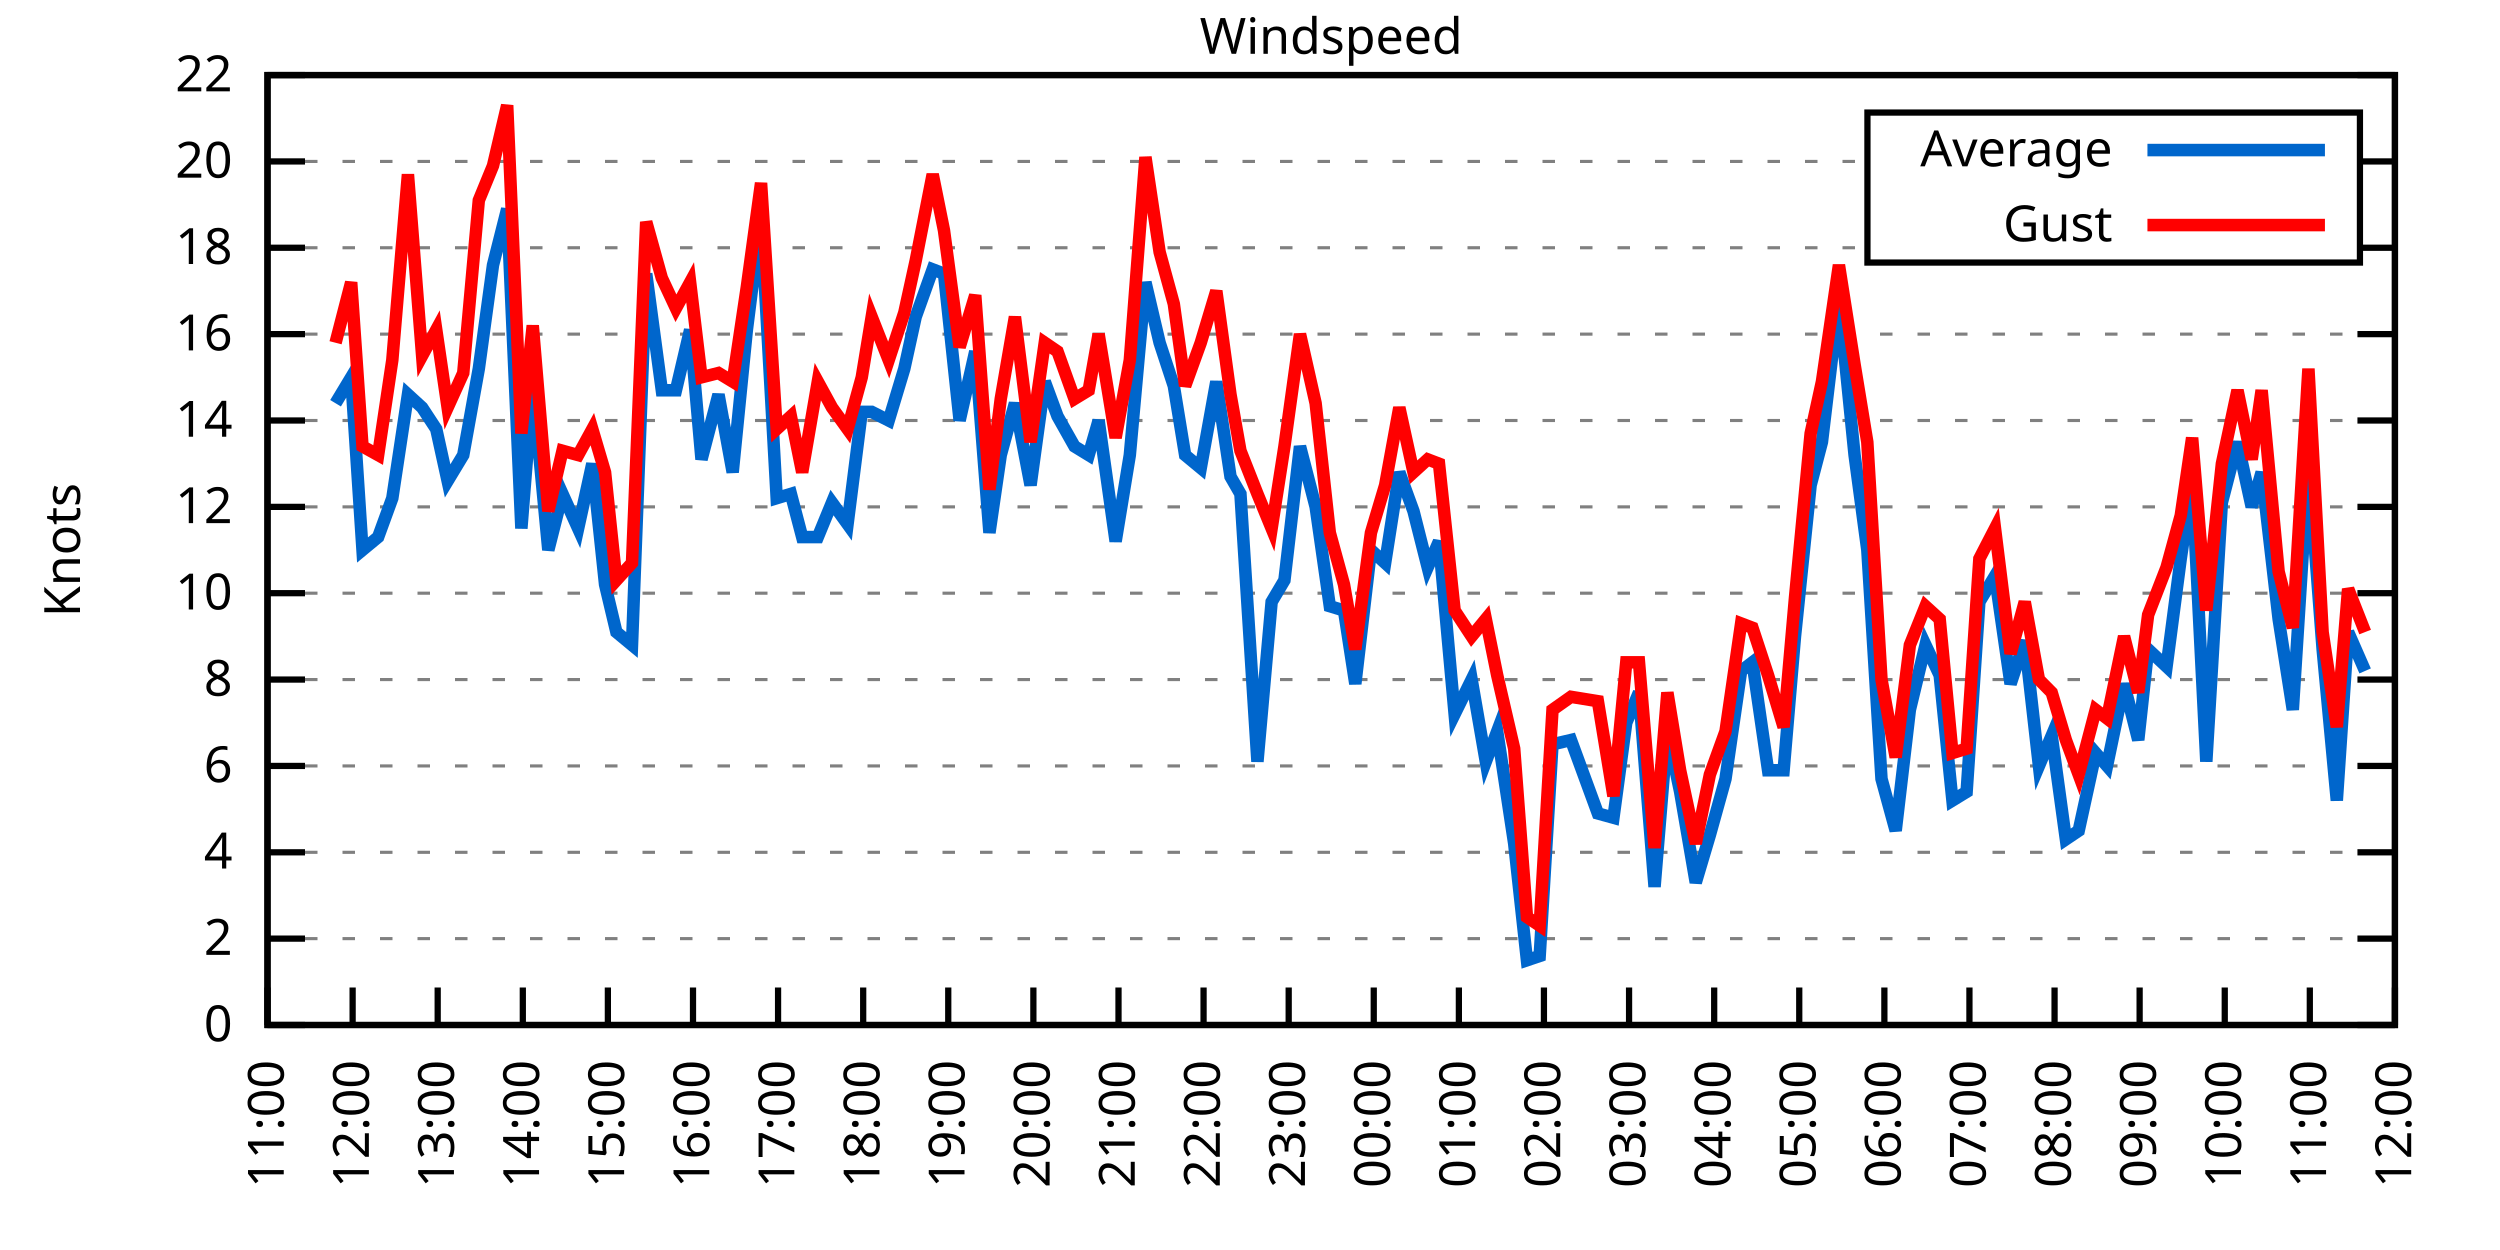
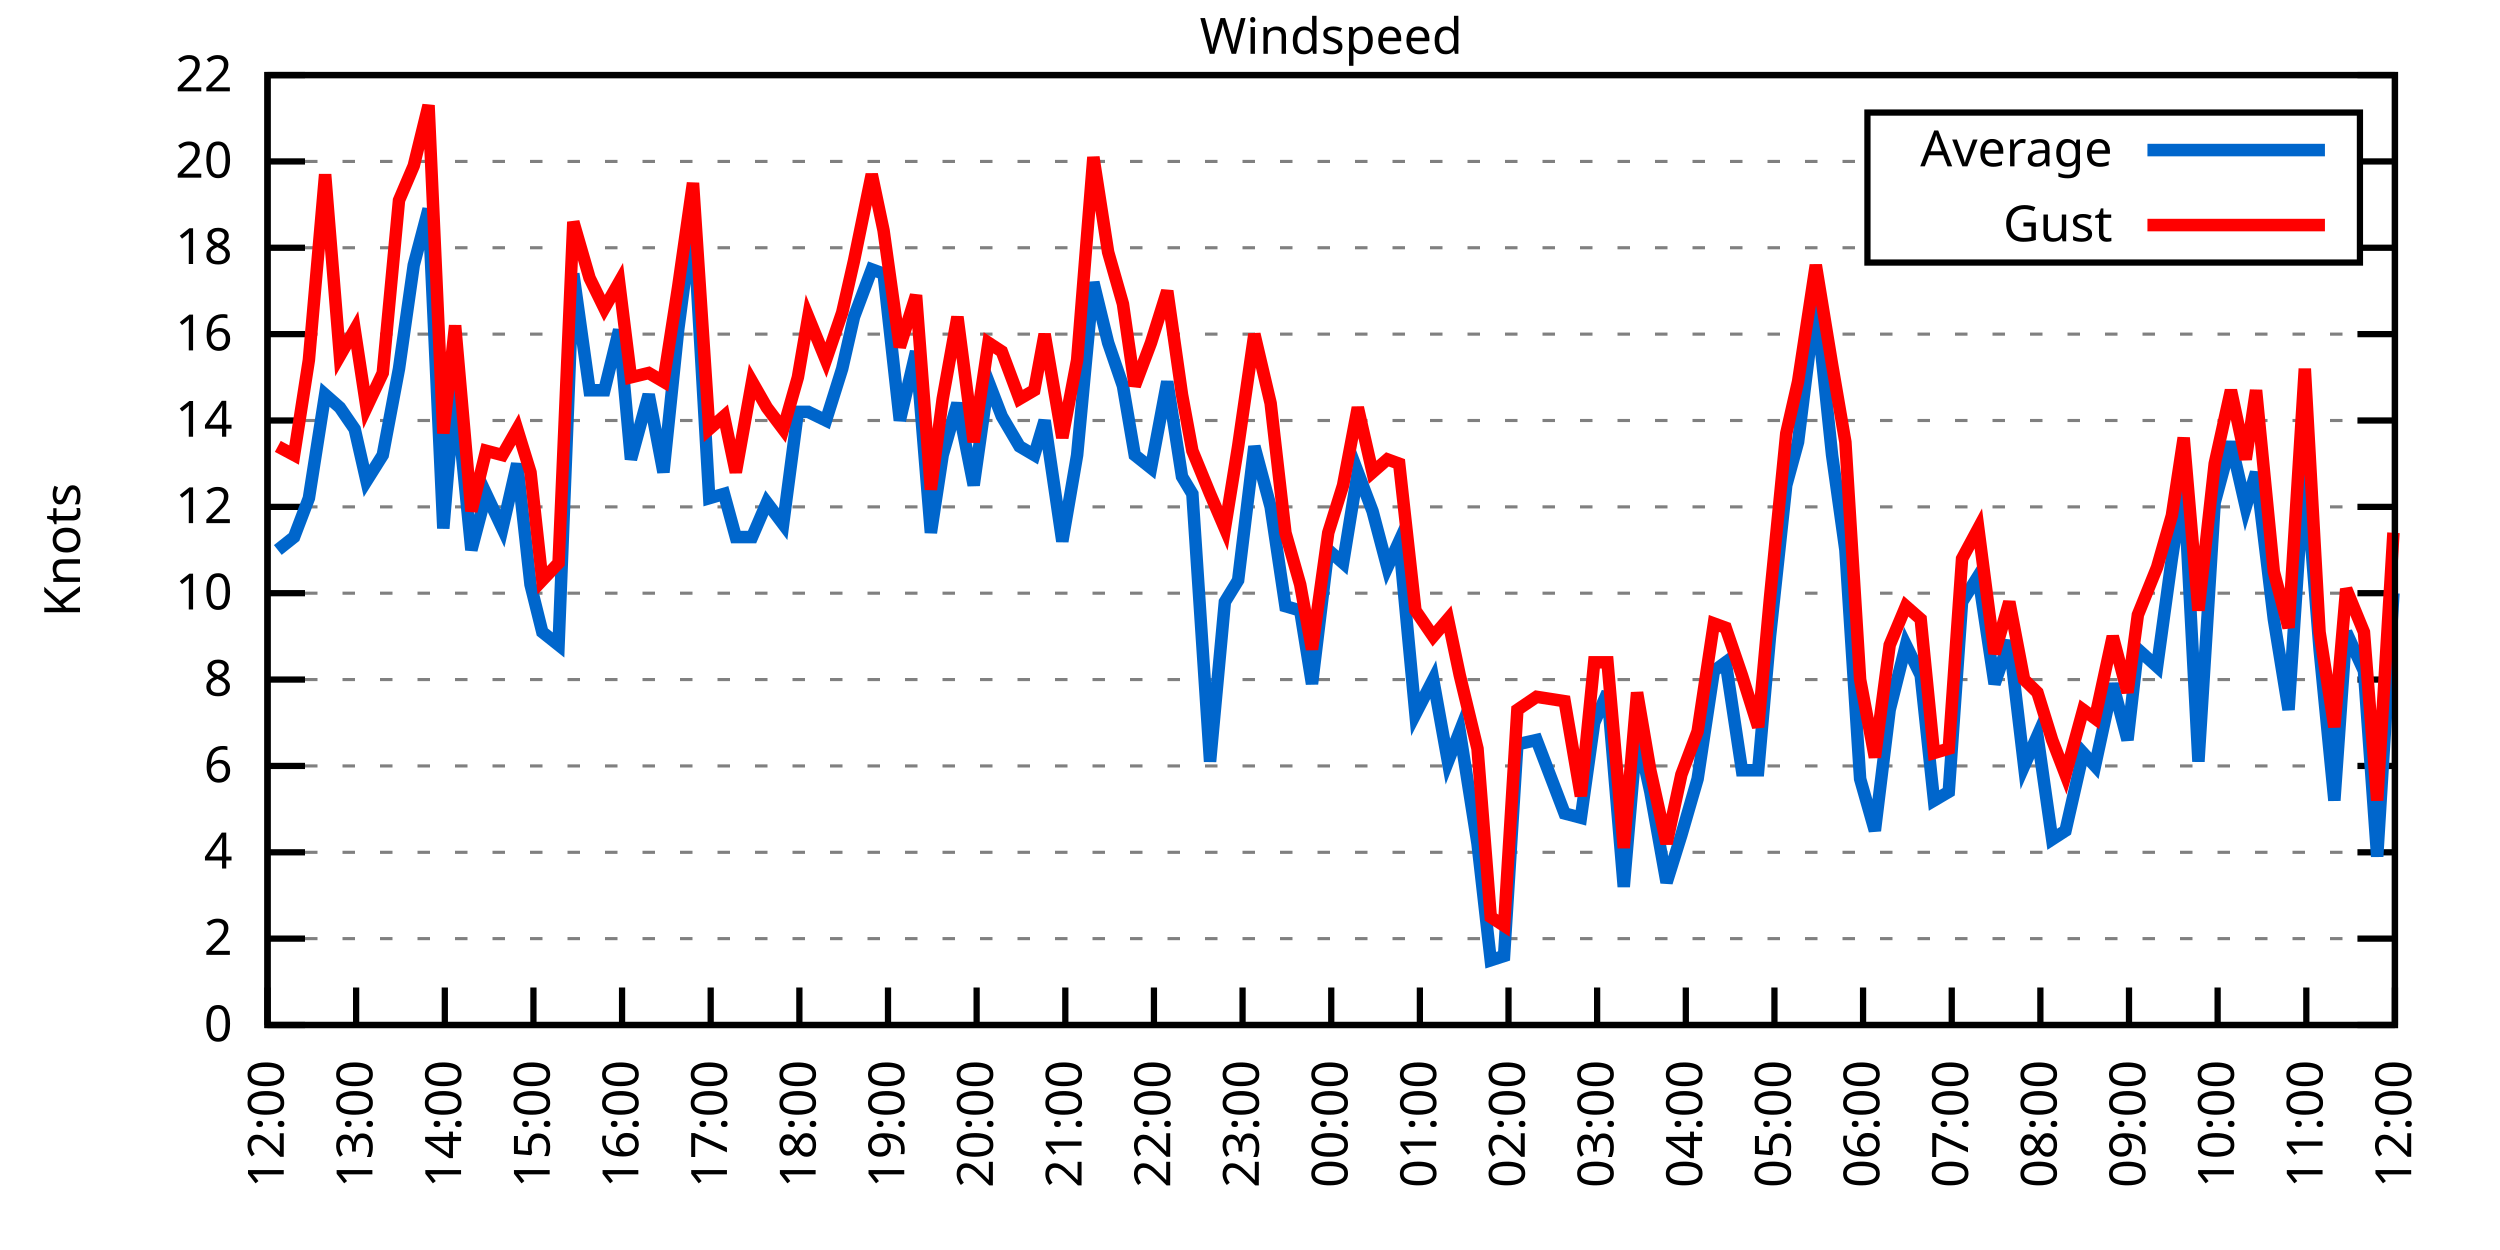
<svg xmlns="http://www.w3.org/2000/svg" xmlns:xlink="http://www.w3.org/1999/xlink" width="400" height="200" viewBox="0 0 400 200">
  <g id="gnuplot_canvas">
    <rect x="0" y="0" width="400" height="200" fill="none" />
    <defs>
      <circle id="gpDot" r="0.5" stroke-width="0.5" stroke="currentColor" />
      <path id="gpPt0" stroke-width="0.333" stroke="currentColor" d="M-1,0 h2 M0,-1 v2" />
      <path id="gpPt1" stroke-width="0.333" stroke="currentColor" d="M-1,-1 L1,1 M1,-1 L-1,1" />
      <path id="gpPt2" stroke-width="0.333" stroke="currentColor" d="M-1,0 L1,0 M0,-1 L0,1 M-1,-1 L1,1 M-1,1 L1,-1" />
      <rect id="gpPt3" stroke-width="0.333" stroke="currentColor" x="-1" y="-1" width="2" height="2" />
      <rect id="gpPt4" stroke-width="0.333" stroke="currentColor" fill="currentColor" x="-1" y="-1" width="2" height="2" />
      <circle id="gpPt5" stroke-width="0.333" stroke="currentColor" cx="0" cy="0" r="1" />
      <use xlink:href="#gpPt5" id="gpPt6" fill="currentColor" stroke="none" />
      <path id="gpPt7" stroke-width="0.333" stroke="currentColor" d="M0,-1.33 L-1.33,0.67 L1.33,0.67 z" />
      <use xlink:href="#gpPt7" id="gpPt8" fill="currentColor" stroke="none" />
      <use xlink:href="#gpPt7" id="gpPt9" stroke="currentColor" transform="rotate(180)" />
      <use xlink:href="#gpPt9" id="gpPt10" fill="currentColor" stroke="none" />
      <use xlink:href="#gpPt3" id="gpPt11" stroke="currentColor" transform="rotate(45)" />
      <use xlink:href="#gpPt11" id="gpPt12" fill="currentColor" stroke="none" />
      <path id="gpPt13" stroke-width="0.333" stroke="currentColor" d="M0,1.330 L1.265,0.411 L0.782,-1.067 L-0.782,-1.076 L-1.265,0.411 z" />
      <use xlink:href="#gpPt13" id="gpPt14" fill="currentColor" stroke="none" />
      <filter id="textbox" filterUnits="objectBoundingBox" x="0" y="0" height="1" width="1">
        <feFlood flood-color="white" flood-opacity="1" result="bgnd" />
        <feComposite in="SourceGraphic" in2="bgnd" operator="atop" />
      </filter>
      <filter id="greybox" filterUnits="objectBoundingBox" x="0" y="0" height="1" width="1">
        <feFlood flood-color="lightgrey" flood-opacity="1" result="grey" />
        <feComposite in="SourceGraphic" in2="grey" operator="atop" />
      </filter>
    </defs>
    <g fill="none" color="white" stroke="currentColor" stroke-width="1.00" stroke-linecap="butt" stroke-linejoin="miter">
</g>
    <g fill="none" color="black" stroke="currentColor" stroke-width="1.00" stroke-linecap="butt" stroke-linejoin="miter">
      <g stroke="none" shape-rendering="crispEdges">
        <polygon fill="rgb(255, 255, 255)" points="42.80,164.00 383.18,164.00 383.18,12.02 42.80,12.02 " />
      </g>
    </g>
    <g fill="none" color="black" stroke="currentColor" stroke-width="1.00" stroke-linecap="butt" stroke-linejoin="miter">
</g>
    <g fill="none" color="black" stroke="black" stroke-width="0.50" stroke-linecap="butt" stroke-linejoin="miter">
</g>
    <g fill="none" color="gray" stroke="currentColor" stroke-width="0.50" stroke-linecap="butt" stroke-linejoin="miter">
      <path stroke="gray" stroke-dasharray="2,4" class="gridline" d="M42.80,164.00 L383.19,164.00  " />
    </g>
    <g fill="none" color="gray" stroke="gray" stroke-width="1.00" stroke-linecap="butt" stroke-linejoin="miter">
</g>
    <g fill="none" color="black" stroke="currentColor" stroke-width="1.00" stroke-linecap="butt" stroke-linejoin="miter">
      <path stroke="black" d="M42.80,164.00 L48.80,164.00 M383.19,164.00 L377.19,164.00  " />
      <g transform="translate(37.20,166.60)" stroke="none" fill="black" font-family="Sans" font-size="8.00" text-anchor="end">
        <text>
          <tspan font-family="Sans"> 0</tspan>
        </text>
      </g>
    </g>
    <g fill="none" color="black" stroke="currentColor" stroke-width="1.00" stroke-linecap="butt" stroke-linejoin="miter">
</g>
    <g fill="none" color="black" stroke="black" stroke-width="0.50" stroke-linecap="butt" stroke-linejoin="miter">
</g>
    <g fill="none" color="gray" stroke="currentColor" stroke-width="0.50" stroke-linecap="butt" stroke-linejoin="miter">
      <path stroke="gray" stroke-dasharray="2,4" class="gridline" d="M42.80,150.18 L383.19,150.18  " />
    </g>
    <g fill="none" color="gray" stroke="gray" stroke-width="1.00" stroke-linecap="butt" stroke-linejoin="miter">
</g>
    <g fill="none" color="black" stroke="currentColor" stroke-width="1.00" stroke-linecap="butt" stroke-linejoin="miter">
      <path stroke="black" d="M42.80,150.18 L48.80,150.18 M383.19,150.18 L377.19,150.18  " />
      <g transform="translate(37.20,152.78)" stroke="none" fill="black" font-family="Sans" font-size="8.00" text-anchor="end">
        <text>
          <tspan font-family="Sans"> 2</tspan>
        </text>
      </g>
    </g>
    <g fill="none" color="black" stroke="currentColor" stroke-width="1.00" stroke-linecap="butt" stroke-linejoin="miter">
</g>
    <g fill="none" color="black" stroke="black" stroke-width="0.50" stroke-linecap="butt" stroke-linejoin="miter">
</g>
    <g fill="none" color="gray" stroke="currentColor" stroke-width="0.50" stroke-linecap="butt" stroke-linejoin="miter">
      <path stroke="gray" stroke-dasharray="2,4" class="gridline" d="M42.80,136.37 L383.19,136.37  " />
    </g>
    <g fill="none" color="gray" stroke="gray" stroke-width="1.00" stroke-linecap="butt" stroke-linejoin="miter">
</g>
    <g fill="none" color="black" stroke="currentColor" stroke-width="1.00" stroke-linecap="butt" stroke-linejoin="miter">
      <path stroke="black" d="M42.80,136.37 L48.80,136.37 M383.19,136.37 L377.19,136.37  " />
      <g transform="translate(37.20,138.97)" stroke="none" fill="black" font-family="Sans" font-size="8.00" text-anchor="end">
        <text>
          <tspan font-family="Sans"> 4</tspan>
        </text>
      </g>
    </g>
    <g fill="none" color="black" stroke="currentColor" stroke-width="1.00" stroke-linecap="butt" stroke-linejoin="miter">
</g>
    <g fill="none" color="black" stroke="black" stroke-width="0.50" stroke-linecap="butt" stroke-linejoin="miter">
</g>
    <g fill="none" color="gray" stroke="currentColor" stroke-width="0.50" stroke-linecap="butt" stroke-linejoin="miter">
      <path stroke="gray" stroke-dasharray="2,4" class="gridline" d="M42.80,122.55 L383.19,122.55  " />
    </g>
    <g fill="none" color="gray" stroke="gray" stroke-width="1.00" stroke-linecap="butt" stroke-linejoin="miter">
</g>
    <g fill="none" color="black" stroke="currentColor" stroke-width="1.00" stroke-linecap="butt" stroke-linejoin="miter">
      <path stroke="black" d="M42.80,122.55 L48.80,122.55 M383.19,122.55 L377.19,122.55  " />
      <g transform="translate(37.20,125.15)" stroke="none" fill="black" font-family="Sans" font-size="8.00" text-anchor="end">
        <text>
          <tspan font-family="Sans"> 6</tspan>
        </text>
      </g>
    </g>
    <g fill="none" color="black" stroke="currentColor" stroke-width="1.00" stroke-linecap="butt" stroke-linejoin="miter">
</g>
    <g fill="none" color="black" stroke="black" stroke-width="0.50" stroke-linecap="butt" stroke-linejoin="miter">
</g>
    <g fill="none" color="gray" stroke="currentColor" stroke-width="0.50" stroke-linecap="butt" stroke-linejoin="miter">
      <path stroke="gray" stroke-dasharray="2,4" class="gridline" d="M42.80,108.73 L383.19,108.73  " />
    </g>
    <g fill="none" color="gray" stroke="gray" stroke-width="1.00" stroke-linecap="butt" stroke-linejoin="miter">
</g>
    <g fill="none" color="black" stroke="currentColor" stroke-width="1.00" stroke-linecap="butt" stroke-linejoin="miter">
      <path stroke="black" d="M42.80,108.73 L48.80,108.73 M383.19,108.73 L377.19,108.73  " />
      <g transform="translate(37.20,111.33)" stroke="none" fill="black" font-family="Sans" font-size="8.00" text-anchor="end">
        <text>
          <tspan font-family="Sans"> 8</tspan>
        </text>
      </g>
    </g>
    <g fill="none" color="black" stroke="currentColor" stroke-width="1.00" stroke-linecap="butt" stroke-linejoin="miter">
</g>
    <g fill="none" color="black" stroke="black" stroke-width="0.50" stroke-linecap="butt" stroke-linejoin="miter">
</g>
    <g fill="none" color="gray" stroke="currentColor" stroke-width="0.50" stroke-linecap="butt" stroke-linejoin="miter">
      <path stroke="gray" stroke-dasharray="2,4" class="gridline" d="M42.80,94.91 L383.19,94.91  " />
    </g>
    <g fill="none" color="gray" stroke="gray" stroke-width="1.00" stroke-linecap="butt" stroke-linejoin="miter">
</g>
    <g fill="none" color="black" stroke="currentColor" stroke-width="1.00" stroke-linecap="butt" stroke-linejoin="miter">
      <path stroke="black" d="M42.80,94.91 L48.80,94.91 M383.19,94.91 L377.19,94.91  " />
      <g transform="translate(37.20,97.51)" stroke="none" fill="black" font-family="Sans" font-size="8.00" text-anchor="end">
        <text>
          <tspan font-family="Sans"> 10</tspan>
        </text>
      </g>
    </g>
    <g fill="none" color="black" stroke="currentColor" stroke-width="1.00" stroke-linecap="butt" stroke-linejoin="miter">
</g>
    <g fill="none" color="black" stroke="black" stroke-width="0.50" stroke-linecap="butt" stroke-linejoin="miter">
</g>
    <g fill="none" color="gray" stroke="currentColor" stroke-width="0.50" stroke-linecap="butt" stroke-linejoin="miter">
      <path stroke="gray" stroke-dasharray="2,4" class="gridline" d="M42.80,81.10 L383.19,81.10  " />
    </g>
    <g fill="none" color="gray" stroke="gray" stroke-width="1.00" stroke-linecap="butt" stroke-linejoin="miter">
</g>
    <g fill="none" color="black" stroke="currentColor" stroke-width="1.00" stroke-linecap="butt" stroke-linejoin="miter">
      <path stroke="black" d="M42.80,81.10 L48.80,81.10 M383.19,81.10 L377.19,81.10  " />
      <g transform="translate(37.20,83.70)" stroke="none" fill="black" font-family="Sans" font-size="8.00" text-anchor="end">
        <text>
          <tspan font-family="Sans"> 12</tspan>
        </text>
      </g>
    </g>
    <g fill="none" color="black" stroke="currentColor" stroke-width="1.00" stroke-linecap="butt" stroke-linejoin="miter">
</g>
    <g fill="none" color="black" stroke="black" stroke-width="0.50" stroke-linecap="butt" stroke-linejoin="miter">
</g>
    <g fill="none" color="gray" stroke="currentColor" stroke-width="0.50" stroke-linecap="butt" stroke-linejoin="miter">
      <path stroke="gray" stroke-dasharray="2,4" class="gridline" d="M42.80,67.28 L383.19,67.28  " />
    </g>
    <g fill="none" color="gray" stroke="gray" stroke-width="1.00" stroke-linecap="butt" stroke-linejoin="miter">
</g>
    <g fill="none" color="black" stroke="currentColor" stroke-width="1.00" stroke-linecap="butt" stroke-linejoin="miter">
      <path stroke="black" d="M42.80,67.28 L48.80,67.28 M383.19,67.28 L377.19,67.28  " />
      <g transform="translate(37.20,69.88)" stroke="none" fill="black" font-family="Sans" font-size="8.00" text-anchor="end">
        <text>
          <tspan font-family="Sans"> 14</tspan>
        </text>
      </g>
    </g>
    <g fill="none" color="black" stroke="currentColor" stroke-width="1.00" stroke-linecap="butt" stroke-linejoin="miter">
</g>
    <g fill="none" color="black" stroke="black" stroke-width="0.50" stroke-linecap="butt" stroke-linejoin="miter">
</g>
    <g fill="none" color="gray" stroke="currentColor" stroke-width="0.50" stroke-linecap="butt" stroke-linejoin="miter">
      <path stroke="gray" stroke-dasharray="2,4" class="gridline" d="M42.80,53.46 L383.19,53.46  " />
    </g>
    <g fill="none" color="gray" stroke="gray" stroke-width="1.00" stroke-linecap="butt" stroke-linejoin="miter">
</g>
    <g fill="none" color="black" stroke="currentColor" stroke-width="1.00" stroke-linecap="butt" stroke-linejoin="miter">
      <path stroke="black" d="M42.80,53.46 L48.80,53.46 M383.19,53.46 L377.19,53.46  " />
      <g transform="translate(37.20,56.06)" stroke="none" fill="black" font-family="Sans" font-size="8.00" text-anchor="end">
        <text>
          <tspan font-family="Sans"> 16</tspan>
        </text>
      </g>
    </g>
    <g fill="none" color="black" stroke="currentColor" stroke-width="1.00" stroke-linecap="butt" stroke-linejoin="miter">
</g>
    <g fill="none" color="black" stroke="black" stroke-width="0.50" stroke-linecap="butt" stroke-linejoin="miter">
</g>
    <g fill="none" color="gray" stroke="currentColor" stroke-width="0.50" stroke-linecap="butt" stroke-linejoin="miter">
      <path stroke="gray" stroke-dasharray="2,4" class="gridline" d="M42.80,39.64 L298.79,39.64 M377.59,39.64 L383.19,39.64  " />
    </g>
    <g fill="none" color="gray" stroke="gray" stroke-width="1.00" stroke-linecap="butt" stroke-linejoin="miter">
</g>
    <g fill="none" color="black" stroke="currentColor" stroke-width="1.00" stroke-linecap="butt" stroke-linejoin="miter">
      <path stroke="black" d="M42.80,39.64 L48.80,39.64 M383.19,39.64 L377.19,39.64  " />
      <g transform="translate(37.20,42.24)" stroke="none" fill="black" font-family="Sans" font-size="8.00" text-anchor="end">
        <text>
          <tspan font-family="Sans"> 18</tspan>
        </text>
      </g>
    </g>
    <g fill="none" color="black" stroke="currentColor" stroke-width="1.00" stroke-linecap="butt" stroke-linejoin="miter">
</g>
    <g fill="none" color="black" stroke="black" stroke-width="0.50" stroke-linecap="butt" stroke-linejoin="miter">
</g>
    <g fill="none" color="gray" stroke="currentColor" stroke-width="0.50" stroke-linecap="butt" stroke-linejoin="miter">
      <path stroke="gray" stroke-dasharray="2,4" class="gridline" d="M42.80,25.83 L298.79,25.83 M377.59,25.83 L383.19,25.83  " />
    </g>
    <g fill="none" color="gray" stroke="gray" stroke-width="1.00" stroke-linecap="butt" stroke-linejoin="miter">
</g>
    <g fill="none" color="black" stroke="currentColor" stroke-width="1.00" stroke-linecap="butt" stroke-linejoin="miter">
      <path stroke="black" d="M42.80,25.83 L48.80,25.83 M383.19,25.83 L377.19,25.83  " />
      <g transform="translate(37.20,28.43)" stroke="none" fill="black" font-family="Sans" font-size="8.00" text-anchor="end">
        <text>
          <tspan font-family="Sans"> 20</tspan>
        </text>
      </g>
    </g>
    <g fill="none" color="black" stroke="currentColor" stroke-width="1.00" stroke-linecap="butt" stroke-linejoin="miter">
</g>
    <g fill="none" color="black" stroke="black" stroke-width="0.50" stroke-linecap="butt" stroke-linejoin="miter">
</g>
    <g fill="none" color="gray" stroke="currentColor" stroke-width="0.50" stroke-linecap="butt" stroke-linejoin="miter">
      <path stroke="gray" stroke-dasharray="2,4" class="gridline" d="M42.80,12.01 L383.19,12.01  " />
    </g>
    <g fill="none" color="gray" stroke="gray" stroke-width="1.00" stroke-linecap="butt" stroke-linejoin="miter">
</g>
    <g fill="none" color="black" stroke="currentColor" stroke-width="1.00" stroke-linecap="butt" stroke-linejoin="miter">
      <path stroke="black" d="M42.80,12.01 L48.80,12.01 M383.19,12.01 L377.19,12.01  " />
      <g transform="translate(37.20,14.61)" stroke="none" fill="black" font-family="Sans" font-size="8.00" text-anchor="end">
        <text>
          <tspan font-family="Sans"> 22</tspan>
        </text>
      </g>
    </g>
    <g fill="none" color="black" stroke="currentColor" stroke-width="1.00" stroke-linecap="butt" stroke-linejoin="miter">
      <path stroke="black" d="M42.80,164.00 L42.80,158.00  " />
      <g transform="translate(45.40,169.60) rotate(270.00)" stroke="none" fill="black" font-family="Sans" font-size="8.00" text-anchor="end">
        <text>
-           <tspan font-family="Sans">11:00</tspan>
-         </text>
-       </g>
-     </g>
-     <g fill="none" color="black" stroke="currentColor" stroke-width="1.00" stroke-linecap="butt" stroke-linejoin="miter">
-       <path stroke="black" d="M56.42,164.00 L56.42,158.00  " />
-       <g transform="translate(59.02,169.60) rotate(270.00)" stroke="none" fill="black" font-family="Sans" font-size="8.00" text-anchor="end">
-         <text>
          <tspan font-family="Sans">12:00</tspan>
        </text>
      </g>
    </g>
    <g fill="none" color="black" stroke="currentColor" stroke-width="1.00" stroke-linecap="butt" stroke-linejoin="miter">
-       <path stroke="black" d="M70.03,164.00 L70.03,158.00  " />
-       <g transform="translate(72.63,169.60) rotate(270.00)" stroke="none" fill="black" font-family="Sans" font-size="8.00" text-anchor="end">
+       <path stroke="black" d="M56.98,164.00 L56.98,158.00  " />
+       <g transform="translate(59.58,169.60) rotate(270.00)" stroke="none" fill="black" font-family="Sans" font-size="8.00" text-anchor="end">
        <text>
          <tspan font-family="Sans">13:00</tspan>
        </text>
      </g>
    </g>
    <g fill="none" color="black" stroke="currentColor" stroke-width="1.00" stroke-linecap="butt" stroke-linejoin="miter">
-       <path stroke="black" d="M83.65,164.00 L83.65,158.00  " />
-       <g transform="translate(86.25,169.60) rotate(270.00)" stroke="none" fill="black" font-family="Sans" font-size="8.00" text-anchor="end">
+       <path stroke="black" d="M71.17,164.00 L71.17,158.00  " />
+       <g transform="translate(73.77,169.60) rotate(270.00)" stroke="none" fill="black" font-family="Sans" font-size="8.00" text-anchor="end">
        <text>
          <tspan font-family="Sans">14:00</tspan>
        </text>
      </g>
    </g>
    <g fill="none" color="black" stroke="currentColor" stroke-width="1.00" stroke-linecap="butt" stroke-linejoin="miter">
-       <path stroke="black" d="M97.26,164.00 L97.26,158.00  " />
-       <g transform="translate(99.86,169.60) rotate(270.00)" stroke="none" fill="black" font-family="Sans" font-size="8.00" text-anchor="end">
+       <path stroke="black" d="M85.35,164.00 L85.35,158.00  " />
+       <g transform="translate(87.95,169.60) rotate(270.00)" stroke="none" fill="black" font-family="Sans" font-size="8.00" text-anchor="end">
        <text>
          <tspan font-family="Sans">15:00</tspan>
        </text>
      </g>
    </g>
    <g fill="none" color="black" stroke="currentColor" stroke-width="1.00" stroke-linecap="butt" stroke-linejoin="miter">
-       <path stroke="black" d="M110.88,164.00 L110.88,158.00  " />
-       <g transform="translate(113.48,169.60) rotate(270.00)" stroke="none" fill="black" font-family="Sans" font-size="8.00" text-anchor="end">
+       <path stroke="black" d="M99.53,164.00 L99.53,158.00  " />
+       <g transform="translate(102.13,169.60) rotate(270.00)" stroke="none" fill="black" font-family="Sans" font-size="8.00" text-anchor="end">
        <text>
          <tspan font-family="Sans">16:00</tspan>
        </text>
      </g>
    </g>
    <g fill="none" color="black" stroke="currentColor" stroke-width="1.00" stroke-linecap="butt" stroke-linejoin="miter">
-       <path stroke="black" d="M124.49,164.00 L124.49,158.00  " />
-       <g transform="translate(127.09,169.60) rotate(270.00)" stroke="none" fill="black" font-family="Sans" font-size="8.00" text-anchor="end">
+       <path stroke="black" d="M113.71,164.00 L113.71,158.00  " />
+       <g transform="translate(116.31,169.60) rotate(270.00)" stroke="none" fill="black" font-family="Sans" font-size="8.00" text-anchor="end">
        <text>
          <tspan font-family="Sans">17:00</tspan>
        </text>
      </g>
    </g>
    <g fill="none" color="black" stroke="currentColor" stroke-width="1.00" stroke-linecap="butt" stroke-linejoin="miter">
-       <path stroke="black" d="M138.11,164.00 L138.11,158.00  " />
-       <g transform="translate(140.71,169.60) rotate(270.00)" stroke="none" fill="black" font-family="Sans" font-size="8.00" text-anchor="end">
+       <path stroke="black" d="M127.90,164.00 L127.90,158.00  " />
+       <g transform="translate(130.50,169.60) rotate(270.00)" stroke="none" fill="black" font-family="Sans" font-size="8.00" text-anchor="end">
        <text>
          <tspan font-family="Sans">18:00</tspan>
        </text>
      </g>
    </g>
    <g fill="none" color="black" stroke="currentColor" stroke-width="1.00" stroke-linecap="butt" stroke-linejoin="miter">
-       <path stroke="black" d="M151.72,164.00 L151.72,158.00  " />
-       <g transform="translate(154.32,169.60) rotate(270.00)" stroke="none" fill="black" font-family="Sans" font-size="8.00" text-anchor="end">
+       <path stroke="black" d="M142.08,164.00 L142.08,158.00  " />
+       <g transform="translate(144.68,169.60) rotate(270.00)" stroke="none" fill="black" font-family="Sans" font-size="8.00" text-anchor="end">
        <text>
          <tspan font-family="Sans">19:00</tspan>
        </text>
      </g>
    </g>
    <g fill="none" color="black" stroke="currentColor" stroke-width="1.00" stroke-linecap="butt" stroke-linejoin="miter">
-       <path stroke="black" d="M165.34,164.00 L165.34,158.00  " />
-       <g transform="translate(167.94,169.60) rotate(270.00)" stroke="none" fill="black" font-family="Sans" font-size="8.00" text-anchor="end">
+       <path stroke="black" d="M156.26,164.00 L156.26,158.00  " />
+       <g transform="translate(158.86,169.60) rotate(270.00)" stroke="none" fill="black" font-family="Sans" font-size="8.00" text-anchor="end">
        <text>
          <tspan font-family="Sans">20:00</tspan>
        </text>
      </g>
    </g>
    <g fill="none" color="black" stroke="currentColor" stroke-width="1.00" stroke-linecap="butt" stroke-linejoin="miter">
-       <path stroke="black" d="M178.96,164.00 L178.96,158.00  " />
-       <g transform="translate(181.56,169.60) rotate(270.00)" stroke="none" fill="black" font-family="Sans" font-size="8.00" text-anchor="end">
+       <path stroke="black" d="M170.45,164.00 L170.45,158.00  " />
+       <g transform="translate(173.05,169.60) rotate(270.00)" stroke="none" fill="black" font-family="Sans" font-size="8.00" text-anchor="end">
        <text>
          <tspan font-family="Sans">21:00</tspan>
        </text>
      </g>
    </g>
    <g fill="none" color="black" stroke="currentColor" stroke-width="1.00" stroke-linecap="butt" stroke-linejoin="miter">
-       <path stroke="black" d="M192.57,164.00 L192.57,158.00  " />
-       <g transform="translate(195.17,169.60) rotate(270.00)" stroke="none" fill="black" font-family="Sans" font-size="8.00" text-anchor="end">
+       <path stroke="black" d="M184.63,164.00 L184.63,158.00  " />
+       <g transform="translate(187.23,169.60) rotate(270.00)" stroke="none" fill="black" font-family="Sans" font-size="8.00" text-anchor="end">
        <text>
          <tspan font-family="Sans">22:00</tspan>
        </text>
      </g>
    </g>
    <g fill="none" color="black" stroke="currentColor" stroke-width="1.00" stroke-linecap="butt" stroke-linejoin="miter">
-       <path stroke="black" d="M206.19,164.00 L206.19,158.00  " />
-       <g transform="translate(208.79,169.60) rotate(270.00)" stroke="none" fill="black" font-family="Sans" font-size="8.00" text-anchor="end">
+       <path stroke="black" d="M198.81,164.00 L198.81,158.00  " />
+       <g transform="translate(201.41,169.60) rotate(270.00)" stroke="none" fill="black" font-family="Sans" font-size="8.00" text-anchor="end">
        <text>
          <tspan font-family="Sans">23:00</tspan>
        </text>
      </g>
    </g>
    <g fill="none" color="black" stroke="currentColor" stroke-width="1.00" stroke-linecap="butt" stroke-linejoin="miter">
-       <path stroke="black" d="M219.80,164.00 L219.80,158.00  " />
-       <g transform="translate(222.40,169.60) rotate(270.00)" stroke="none" fill="black" font-family="Sans" font-size="8.00" text-anchor="end">
+       <path stroke="black" d="M213.00,164.00 L213.00,158.00  " />
+       <g transform="translate(215.60,169.60) rotate(270.00)" stroke="none" fill="black" font-family="Sans" font-size="8.00" text-anchor="end">
        <text>
          <tspan font-family="Sans">00:00</tspan>
        </text>
      </g>
    </g>
    <g fill="none" color="black" stroke="currentColor" stroke-width="1.00" stroke-linecap="butt" stroke-linejoin="miter">
-       <path stroke="black" d="M233.42,164.00 L233.42,158.00  " />
-       <g transform="translate(236.02,169.60) rotate(270.00)" stroke="none" fill="black" font-family="Sans" font-size="8.00" text-anchor="end">
+       <path stroke="black" d="M227.18,164.00 L227.18,158.00  " />
+       <g transform="translate(229.78,169.60) rotate(270.00)" stroke="none" fill="black" font-family="Sans" font-size="8.00" text-anchor="end">
        <text>
          <tspan font-family="Sans">01:00</tspan>
        </text>
      </g>
    </g>
    <g fill="none" color="black" stroke="currentColor" stroke-width="1.00" stroke-linecap="butt" stroke-linejoin="miter">
-       <path stroke="black" d="M247.03,164.00 L247.03,158.00  " />
-       <g transform="translate(249.63,169.60) rotate(270.00)" stroke="none" fill="black" font-family="Sans" font-size="8.00" text-anchor="end">
+       <path stroke="black" d="M241.36,164.00 L241.36,158.00  " />
+       <g transform="translate(243.96,169.60) rotate(270.00)" stroke="none" fill="black" font-family="Sans" font-size="8.00" text-anchor="end">
        <text>
          <tspan font-family="Sans">02:00</tspan>
        </text>
      </g>
    </g>
    <g fill="none" color="black" stroke="currentColor" stroke-width="1.00" stroke-linecap="butt" stroke-linejoin="miter">
-       <path stroke="black" d="M260.65,164.00 L260.65,158.00  " />
-       <g transform="translate(263.25,169.60) rotate(270.00)" stroke="none" fill="black" font-family="Sans" font-size="8.00" text-anchor="end">
+       <path stroke="black" d="M255.54,164.00 L255.54,158.00  " />
+       <g transform="translate(258.14,169.60) rotate(270.00)" stroke="none" fill="black" font-family="Sans" font-size="8.00" text-anchor="end">
        <text>
          <tspan font-family="Sans">03:00</tspan>
        </text>
      </g>
    </g>
    <g fill="none" color="black" stroke="currentColor" stroke-width="1.00" stroke-linecap="butt" stroke-linejoin="miter">
-       <path stroke="black" d="M274.27,164.00 L274.27,158.00  " />
-       <g transform="translate(276.87,169.60) rotate(270.00)" stroke="none" fill="black" font-family="Sans" font-size="8.00" text-anchor="end">
+       <path stroke="black" d="M269.73,164.00 L269.73,158.00  " />
+       <g transform="translate(272.33,169.60) rotate(270.00)" stroke="none" fill="black" font-family="Sans" font-size="8.00" text-anchor="end">
        <text>
          <tspan font-family="Sans">04:00</tspan>
        </text>
      </g>
    </g>
    <g fill="none" color="black" stroke="currentColor" stroke-width="1.00" stroke-linecap="butt" stroke-linejoin="miter">
-       <path stroke="black" d="M287.88,164.00 L287.88,158.00  " />
-       <g transform="translate(290.48,169.60) rotate(270.00)" stroke="none" fill="black" font-family="Sans" font-size="8.00" text-anchor="end">
+       <path stroke="black" d="M283.91,164.00 L283.91,158.00  " />
+       <g transform="translate(286.51,169.60) rotate(270.00)" stroke="none" fill="black" font-family="Sans" font-size="8.00" text-anchor="end">
        <text>
          <tspan font-family="Sans">05:00</tspan>
        </text>
      </g>
    </g>
    <g fill="none" color="black" stroke="currentColor" stroke-width="1.00" stroke-linecap="butt" stroke-linejoin="miter">
-       <path stroke="black" d="M301.50,164.00 L301.50,158.00  " />
-       <g transform="translate(304.10,169.60) rotate(270.00)" stroke="none" fill="black" font-family="Sans" font-size="8.00" text-anchor="end">
+       <path stroke="black" d="M298.09,164.00 L298.09,158.00  " />
+       <g transform="translate(300.69,169.60) rotate(270.00)" stroke="none" fill="black" font-family="Sans" font-size="8.00" text-anchor="end">
        <text>
          <tspan font-family="Sans">06:00</tspan>
        </text>
      </g>
    </g>
    <g fill="none" color="black" stroke="currentColor" stroke-width="1.00" stroke-linecap="butt" stroke-linejoin="miter">
-       <path stroke="black" d="M315.11,164.00 L315.11,158.00  " />
-       <g transform="translate(317.71,169.60) rotate(270.00)" stroke="none" fill="black" font-family="Sans" font-size="8.00" text-anchor="end">
+       <path stroke="black" d="M312.28,164.00 L312.28,158.00  " />
+       <g transform="translate(314.88,169.60) rotate(270.00)" stroke="none" fill="black" font-family="Sans" font-size="8.00" text-anchor="end">
        <text>
          <tspan font-family="Sans">07:00</tspan>
        </text>
      </g>
    </g>
    <g fill="none" color="black" stroke="currentColor" stroke-width="1.00" stroke-linecap="butt" stroke-linejoin="miter">
-       <path stroke="black" d="M328.73,164.00 L328.73,158.00  " />
-       <g transform="translate(331.33,169.60) rotate(270.00)" stroke="none" fill="black" font-family="Sans" font-size="8.00" text-anchor="end">
+       <path stroke="black" d="M326.46,164.00 L326.46,158.00  " />
+       <g transform="translate(329.06,169.60) rotate(270.00)" stroke="none" fill="black" font-family="Sans" font-size="8.00" text-anchor="end">
        <text>
          <tspan font-family="Sans">08:00</tspan>
        </text>
      </g>
    </g>
    <g fill="none" color="black" stroke="currentColor" stroke-width="1.00" stroke-linecap="butt" stroke-linejoin="miter">
-       <path stroke="black" d="M342.34,164.00 L342.34,158.00  " />
-       <g transform="translate(344.94,169.60) rotate(270.00)" stroke="none" fill="black" font-family="Sans" font-size="8.00" text-anchor="end">
+       <path stroke="black" d="M340.64,164.00 L340.64,158.00  " />
+       <g transform="translate(343.24,169.60) rotate(270.00)" stroke="none" fill="black" font-family="Sans" font-size="8.00" text-anchor="end">
        <text>
          <tspan font-family="Sans">09:00</tspan>
        </text>
      </g>
    </g>
    <g fill="none" color="black" stroke="currentColor" stroke-width="1.00" stroke-linecap="butt" stroke-linejoin="miter">
-       <path stroke="black" d="M355.96,164.00 L355.96,158.00  " />
-       <g transform="translate(358.56,169.60) rotate(270.00)" stroke="none" fill="black" font-family="Sans" font-size="8.00" text-anchor="end">
+       <path stroke="black" d="M354.82,164.00 L354.82,158.00  " />
+       <g transform="translate(357.42,169.60) rotate(270.00)" stroke="none" fill="black" font-family="Sans" font-size="8.00" text-anchor="end">
        <text>
          <tspan font-family="Sans">10:00</tspan>
        </text>
      </g>
    </g>
    <g fill="none" color="black" stroke="currentColor" stroke-width="1.00" stroke-linecap="butt" stroke-linejoin="miter">
-       <path stroke="black" d="M369.57,164.00 L369.57,158.00  " />
-       <g transform="translate(372.17,169.60) rotate(270.00)" stroke="none" fill="black" font-family="Sans" font-size="8.00" text-anchor="end">
+       <path stroke="black" d="M369.01,164.00 L369.01,158.00  " />
+       <g transform="translate(371.61,169.60) rotate(270.00)" stroke="none" fill="black" font-family="Sans" font-size="8.00" text-anchor="end">
        <text>
          <tspan font-family="Sans">11:00</tspan>
        </text>
      </g>
    </g>
    <g fill="none" color="black" stroke="currentColor" stroke-width="1.00" stroke-linecap="butt" stroke-linejoin="miter">
      <path stroke="black" d="M383.19,164.00 L383.19,158.00  " />
      <g transform="translate(385.79,169.60) rotate(270.00)" stroke="none" fill="black" font-family="Sans" font-size="8.00" text-anchor="end">
        <text>
          <tspan font-family="Sans">12:00</tspan>
        </text>
      </g>
    </g>
    <g fill="none" color="black" stroke="currentColor" stroke-width="1.00" stroke-linecap="butt" stroke-linejoin="miter">
</g>
    <g fill="none" color="black" stroke="currentColor" stroke-width="1.00" stroke-linecap="butt" stroke-linejoin="miter">
      <path stroke="black" d="M42.80,12.01 L42.80,164.00 L383.19,164.00 L383.19,12.01 L42.80,12.01 Z  " />
    </g>
    <g fill="none" color="black" stroke="currentColor" stroke-width="1.00" stroke-linecap="butt" stroke-linejoin="miter">
</g>
    <g fill="none" color="black" stroke="currentColor" stroke-width="1.00" stroke-linecap="butt" stroke-linejoin="miter">
      <path stroke="black" d="M298.79,42.01 L298.79,18.01 L377.59,18.01 L377.59,42.01 L298.79,42.01 Z  " />
    </g>
    <g id="Windspeed_plot_1">
      <g fill="none" color="white" stroke="black" stroke-width="2.00" stroke-linecap="butt" stroke-linejoin="miter">
</g>
      <g fill="none" color="black" stroke="currentColor" stroke-width="2.00" stroke-linecap="butt" stroke-linejoin="miter">
        <g transform="translate(337.99,26.61)" stroke="none" fill="black" font-family="Sans" font-size="8.00" text-anchor="end">
          <text>
            <tspan font-family="Sans">Average</tspan>
          </text>
        </g>
      </g>
      <g fill="none" color="black" stroke="currentColor" stroke-width="2.00" stroke-linecap="butt" stroke-linejoin="miter">
-         <path stroke="rgb(  0, 102, 204)" d="M343.59,24.01 L371.99,24.01 M53.69,64.52 L56.19,60.37 L58.00,88.00 L60.50,85.93 L62.77,79.71 L65.27,63.13   L67.54,65.21 L69.80,68.66 L71.62,76.95 L74.12,72.81 L76.61,58.99 L78.88,42.41 L81.15,33.43 L83.42,84.55   L85.24,61.75 L87.73,88.00 L90.00,79.02 L92.50,84.55 L94.77,74.19 L96.81,93.53 L98.62,101.13 L101.12,103.20   L103.39,43.79 L105.89,62.44 L108.15,62.44 L110.42,52.77 L112.24,73.50 L114.96,63.13 L117.23,75.57 L119.50,52.77   L121.77,34.81 L124.27,79.71 L126.54,79.02 L128.35,85.93 L130.85,85.93 L133.12,80.41 L135.61,83.86 L137.88,65.90   L139.47,65.90 L142.19,67.28 L144.69,58.99 L146.51,50.70 L149.23,43.10 L151.04,43.79 L153.54,67.28 L156.04,56.23   L158.31,85.24 L160.12,72.81 L162.39,64.52 L164.89,77.64 L167.16,61.06 L169.20,66.59 L171.92,71.42 L174.19,72.81   L175.78,67.28 L178.50,86.62 L180.77,72.81 L183.27,45.17 L185.54,54.84 L187.81,61.75 L189.62,72.81 L192.12,74.88   L194.61,61.06 L196.88,76.26 L198.47,79.02 L201.19,121.86 L203.46,96.30 L205.51,92.84 L208.00,71.42 L210.50,81.10   L212.77,96.99 L215.04,97.68 L216.85,109.42 L219.35,88.00 L221.62,90.08 L223.89,75.57 L226.16,81.79 L228.43,90.77   L230.24,86.62 L232.74,114.26 L235.46,108.73 L237.73,121.86 L239.55,117.02 L242.27,134.98 L244.31,153.64 L246.35,152.95   L248.40,119.09 L251.35,118.40 L255.66,130.15 L258.15,130.84 L260.20,115.64 L262.24,110.80 L264.73,141.89 L266.78,117.02   L268.82,126.69 L271.32,141.20 L273.58,133.60 L276.08,124.62 L278.58,107.35 L280.39,105.97 L282.89,123.24 L285.38,123.24   L287.20,101.82 L289.70,77.64 L291.51,70.73 L294.23,47.93 L296.73,72.81 L298.77,88.00 L301.04,124.62 L303.31,132.91   L305.58,113.57 L308.08,103.20 L310.35,108.04 L312.39,128.08 L314.66,126.69 L316.70,96.30 L319.20,92.15 L321.69,109.42   L323.96,102.51 L326.23,122.55 L328.27,117.71 L330.54,134.29 L332.59,132.91 L335.31,120.48 L337.12,122.55 L339.85,109.42   L342.12,118.40 L343.70,103.89 L346.65,106.66 L348.92,89.39 L350.74,76.95 L353.01,121.86 L355.50,80.41 L358.00,70.73   L360.27,81.10 L361.86,75.57 L364.58,99.06 L366.85,113.57 L369.35,74.19 L371.62,103.89 L373.89,128.08 L375.70,101.13   L378.42,107.35  " />
+         <path stroke="rgb(  0, 102, 204)" d="M343.59,24.01 L371.99,24.01 M44.45,88.00 L47.05,85.93 L49.42,79.71 L52.02,63.13 L54.38,65.21 L56.75,68.66   L58.64,76.95 L61.24,72.81 L63.84,58.99 L66.20,42.41 L68.57,33.43 L70.93,84.55 L72.82,61.75 L75.42,88.00   L77.78,79.02 L80.38,84.55 L82.75,74.19 L84.88,93.53 L86.77,101.13 L89.37,103.20 L91.73,43.79 L94.33,62.44   L96.70,62.44 L99.06,52.77 L100.95,73.50 L103.79,63.13 L106.15,75.57 L108.51,52.77 L110.88,34.81 L113.48,79.71   L115.84,79.02 L117.73,85.93 L120.33,85.93 L122.70,80.41 L125.30,83.86 L127.66,65.90 L129.32,65.90 L132.15,67.28   L134.75,58.99 L136.64,50.70 L139.48,43.10 L141.37,43.79 L143.97,67.28 L146.57,56.23 L148.94,85.24 L150.83,72.81   L153.19,64.52 L155.79,77.64 L158.15,61.06 L160.28,66.59 L163.12,71.42 L165.48,72.81 L167.14,67.28 L169.97,86.62   L172.34,72.81 L174.94,45.17 L177.30,54.84 L179.67,61.75 L181.56,72.81 L184.16,74.88 L186.76,61.06 L189.12,76.26   L190.78,79.02 L193.61,121.86 L195.98,96.30 L198.10,92.84 L200.70,71.42 L203.30,81.10 L205.67,96.99 L208.03,97.68   L209.92,109.42 L212.52,88.00 L214.89,90.08 L217.25,75.57 L219.61,81.79 L221.98,90.77 L223.87,86.62 L226.47,114.26   L229.31,108.73 L231.67,121.86 L233.56,117.02 L236.40,134.98 L238.52,153.64 L240.65,152.95 L242.78,119.09 L245.85,118.40   L250.34,130.15 L252.94,130.84 L255.07,115.64 L257.20,110.80 L259.80,141.89 L261.93,117.02 L264.05,126.69 L266.65,141.20   L269.02,133.60 L271.62,124.62 L274.22,107.35 L276.11,105.97 L278.71,123.24 L281.31,123.24 L283.20,101.82 L285.80,77.64   L287.69,70.73 L290.53,47.93 L293.13,72.81 L295.26,88.00 L297.62,124.62 L299.98,132.91 L302.35,113.57 L304.95,103.20   L307.31,108.04 L309.44,128.08 L311.80,126.69 L313.93,96.30 L316.53,92.15 L319.13,109.42 L321.49,102.51 L323.86,122.55   L325.99,117.71 L328.35,134.29 L330.48,132.91 L333.31,120.48 L335.20,122.55 L338.04,109.42 L340.40,118.40 L342.06,103.89   L345.13,106.66 L347.50,89.39 L349.39,76.95 L351.75,121.86 L354.35,80.41 L356.95,70.73 L359.32,81.10 L360.97,75.57   L363.81,99.06 L366.17,113.57 L368.77,74.19 L371.13,103.89 L373.50,128.08 L375.39,101.13 L378.23,107.35 L380.35,137.06   L382.95,94.91  " />
      </g>
    </g>
    <g id="Windspeed_plot_2">
      <g fill="none" color="black" stroke="currentColor" stroke-width="2.00" stroke-linecap="butt" stroke-linejoin="miter">
        <g transform="translate(337.99,38.61)" stroke="none" fill="black" font-family="Sans" font-size="8.00" text-anchor="end">
          <text>
            <tspan font-family="Sans">Gust</tspan>
          </text>
        </g>
      </g>
      <g fill="none" color="black" stroke="currentColor" stroke-width="2.00" stroke-linecap="butt" stroke-linejoin="miter">
-         <path stroke="rgb(255,   0,   0)" d="M343.59,36.01 L371.99,36.01 M53.69,54.84 L56.19,45.17 L58.00,71.42 L60.50,72.81 L62.77,57.61 L65.27,27.90   L67.54,56.92 L69.80,52.77 L71.62,65.21 L74.12,59.68 L76.61,32.05 L78.88,26.52 L81.15,16.85 L83.42,69.35   L85.24,52.08 L87.73,81.79 L90.00,72.12 L92.50,72.81 L94.77,68.66 L96.81,75.57 L98.62,92.84 L101.12,90.08   L103.39,35.50 L105.89,44.48 L108.15,49.32 L110.42,45.17 L112.24,60.37 L114.96,59.68 L117.23,61.06 L119.50,45.86   L121.77,29.28 L124.27,68.66 L126.54,66.59 L128.35,75.57 L130.85,61.06 L133.12,65.21 L135.61,68.66 L137.88,60.37   L139.47,50.70 L142.19,57.61 L144.69,50.01 L146.51,41.72 L149.23,27.90 L151.04,36.88 L153.54,55.53 L156.04,47.24   L158.31,78.33 L160.12,63.82 L162.39,50.70 L164.89,70.73 L167.16,54.84 L169.20,56.23 L171.92,63.82 L174.19,62.44   L175.78,53.46 L178.50,70.04 L180.77,57.61 L183.27,25.14 L185.54,40.34 L187.81,48.63 L189.62,61.75 L192.12,54.84   L194.61,46.55 L196.88,63.13 L198.47,72.12 L201.19,79.02 L203.46,84.55 L205.51,71.42 L208.00,53.46 L210.50,64.52   L212.77,85.24 L215.04,93.53 L216.85,103.89 L219.35,85.24 L221.62,77.64 L223.89,65.21 L226.16,75.57 L228.43,73.50   L230.24,74.19 L232.74,97.68 L235.46,101.82 L237.73,99.06 L239.55,108.04 L242.27,119.78 L244.31,146.73 L246.35,148.11   L248.40,113.57 L251.35,111.49 L255.66,112.19 L258.15,127.38 L260.20,105.97 L262.24,105.97 L264.73,135.67 L266.78,110.80   L268.82,123.24 L271.32,134.98 L273.58,123.93 L276.08,117.02 L278.58,99.75 L280.39,100.44 L282.89,108.04 L285.38,116.33   L287.20,95.60 L289.70,69.35 L291.51,61.06 L294.23,42.41 L296.73,58.30 L298.77,70.73 L301.04,108.73 L303.31,121.17   L305.58,103.20 L308.08,96.99 L310.35,99.06 L312.39,120.48 L314.66,119.78 L316.70,89.39 L319.20,84.55 L321.69,104.59   L323.96,96.30 L326.23,108.73 L328.27,110.80 L330.54,118.40 L332.59,123.93 L335.31,113.57 L337.12,114.95 L339.85,101.82   L342.12,110.80 L343.70,98.37 L346.65,90.77 L348.92,82.48 L350.74,70.04 L353.01,97.68 L355.50,74.19 L358.00,62.44   L360.27,73.50 L361.86,62.44 L364.58,91.46 L366.85,100.44 L369.35,58.99 L371.62,101.13 L373.89,116.33 L375.70,94.22   L378.42,101.13  " />
+         <path stroke="rgb(255,   0,   0)" d="M343.59,36.01 L371.99,36.01 M44.45,71.42 L47.05,72.81 L49.42,57.61 L52.02,27.90 L54.38,56.92 L56.75,52.77   L58.64,65.21 L61.24,59.68 L63.84,32.05 L66.20,26.52 L68.57,16.85 L70.93,69.35 L72.82,52.08 L75.42,81.79   L77.78,72.12 L80.38,72.81 L82.75,68.66 L84.88,75.57 L86.77,92.84 L89.37,90.08 L91.73,35.50 L94.33,44.48   L96.70,49.32 L99.06,45.17 L100.95,60.37 L103.79,59.68 L106.15,61.06 L108.51,45.86 L110.88,29.28 L113.48,68.66   L115.84,66.59 L117.73,75.57 L120.33,61.06 L122.70,65.21 L125.30,68.66 L127.66,60.37 L129.32,50.70 L132.15,57.61   L134.75,50.01 L136.64,41.72 L139.48,27.90 L141.37,36.88 L143.97,55.53 L146.57,47.24 L148.94,78.33 L150.83,63.82   L153.19,50.70 L155.79,70.73 L158.15,54.84 L160.28,56.23 L163.12,63.82 L165.48,62.44 L167.14,53.46 L169.97,70.04   L172.34,57.61 L174.94,25.14 L177.30,40.34 L179.67,48.63 L181.56,61.75 L184.16,54.84 L186.76,46.55 L189.12,63.13   L190.78,72.12 L193.61,79.02 L195.98,84.55 L198.10,71.42 L200.70,53.46 L203.30,64.52 L205.67,85.24 L208.03,93.53   L209.92,103.89 L212.52,85.24 L214.89,77.64 L217.25,65.21 L219.61,75.57 L221.98,73.50 L223.87,74.19 L226.47,97.68   L229.31,101.82 L231.67,99.06 L233.56,108.04 L236.40,119.78 L238.52,146.73 L240.65,148.11 L242.78,113.57 L245.85,111.49   L250.34,112.19 L252.94,127.38 L255.07,105.97 L257.20,105.97 L259.80,135.67 L261.93,110.80 L264.05,123.24 L266.65,134.98   L269.02,123.93 L271.62,117.02 L274.22,99.75 L276.11,100.44 L278.71,108.04 L281.31,116.33 L283.20,95.60 L285.80,69.35   L287.69,61.06 L290.53,42.41 L293.13,58.30 L295.26,70.73 L297.62,108.73 L299.98,121.17 L302.35,103.20 L304.95,96.99   L307.31,99.06 L309.44,120.48 L311.80,119.78 L313.93,89.39 L316.53,84.55 L319.13,104.59 L321.49,96.30 L323.86,108.73   L325.99,110.80 L328.35,118.40 L330.48,123.93 L333.31,113.57 L335.20,114.95 L338.04,101.82 L340.40,110.80 L342.06,98.37   L345.13,90.77 L347.50,82.48 L349.39,70.04 L351.75,97.68 L354.35,74.19 L356.95,62.44 L359.32,73.50 L360.97,62.44   L363.81,91.46 L366.17,100.44 L368.77,58.99 L371.13,101.13 L373.50,116.33 L375.39,94.22 L378.23,101.13 L380.35,128.08   L382.95,85.24  " />
      </g>
    </g>
    <g fill="none" color="black" stroke="currentColor" stroke-width="2.00" stroke-linecap="butt" stroke-linejoin="miter">
</g>
    <g fill="none" color="black" stroke="black" stroke-width="1.00" stroke-linecap="butt" stroke-linejoin="miter">
</g>
    <g fill="none" color="black" stroke="currentColor" stroke-width="1.00" stroke-linecap="butt" stroke-linejoin="miter">
      <path stroke="black" d="M42.80,12.01 L42.80,164.00 L383.19,164.00 L383.19,12.01 L42.80,12.01 Z  " />
      <g transform="translate(12.80,88.01) rotate(270.00)" stroke="none" fill="black" font-family="Sans" font-size="8.00" text-anchor="middle">
        <text>
          <tspan font-family="Sans">Knots</tspan>
        </text>
      </g>
    </g>
    <g fill="none" color="black" stroke="currentColor" stroke-width="1.00" stroke-linecap="butt" stroke-linejoin="miter">
</g>
    <g fill="none" color="black" stroke="currentColor" stroke-width="1.00" stroke-linecap="butt" stroke-linejoin="miter">
      <g transform="translate(212.99,8.61)" stroke="none" fill="black" font-family="Sans" font-size="8.00" text-anchor="middle">
        <text>
          <tspan font-family="Sans">Windspeed</tspan>
        </text>
      </g>
    </g>
    <g fill="none" color="black" stroke="currentColor" stroke-width="1.00" stroke-linecap="butt" stroke-linejoin="miter">
</g>
  </g>
</svg>
